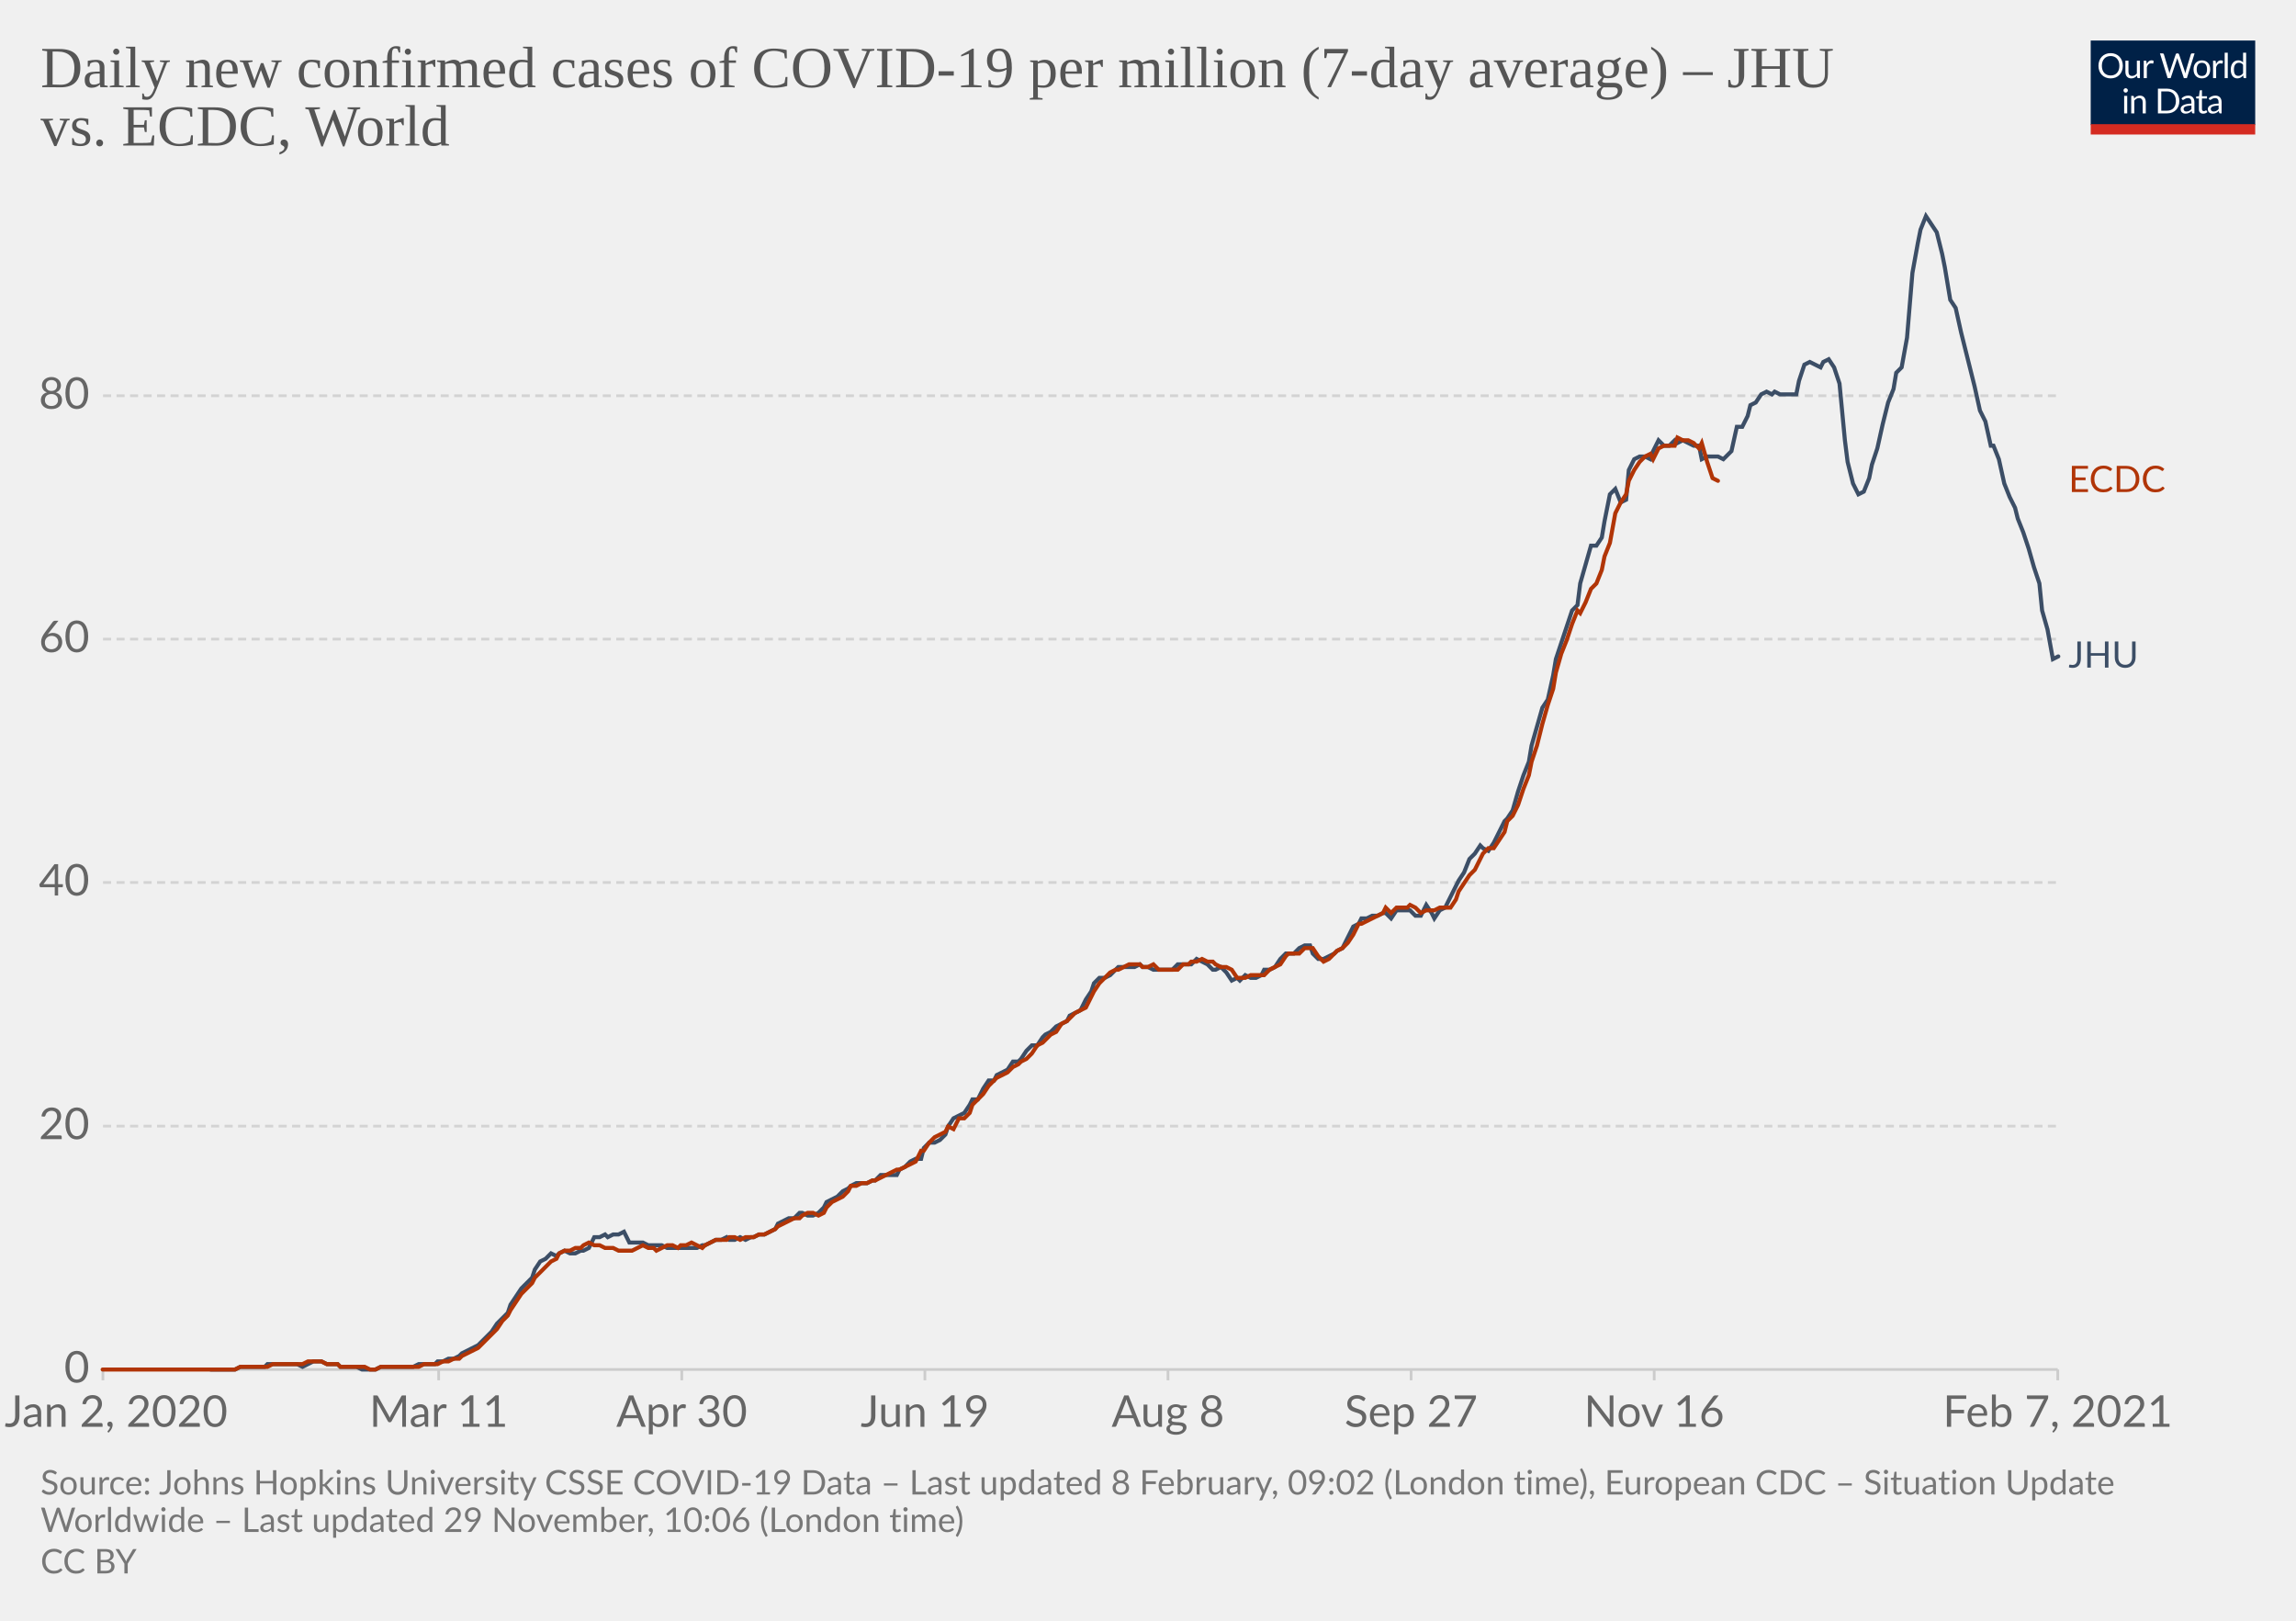
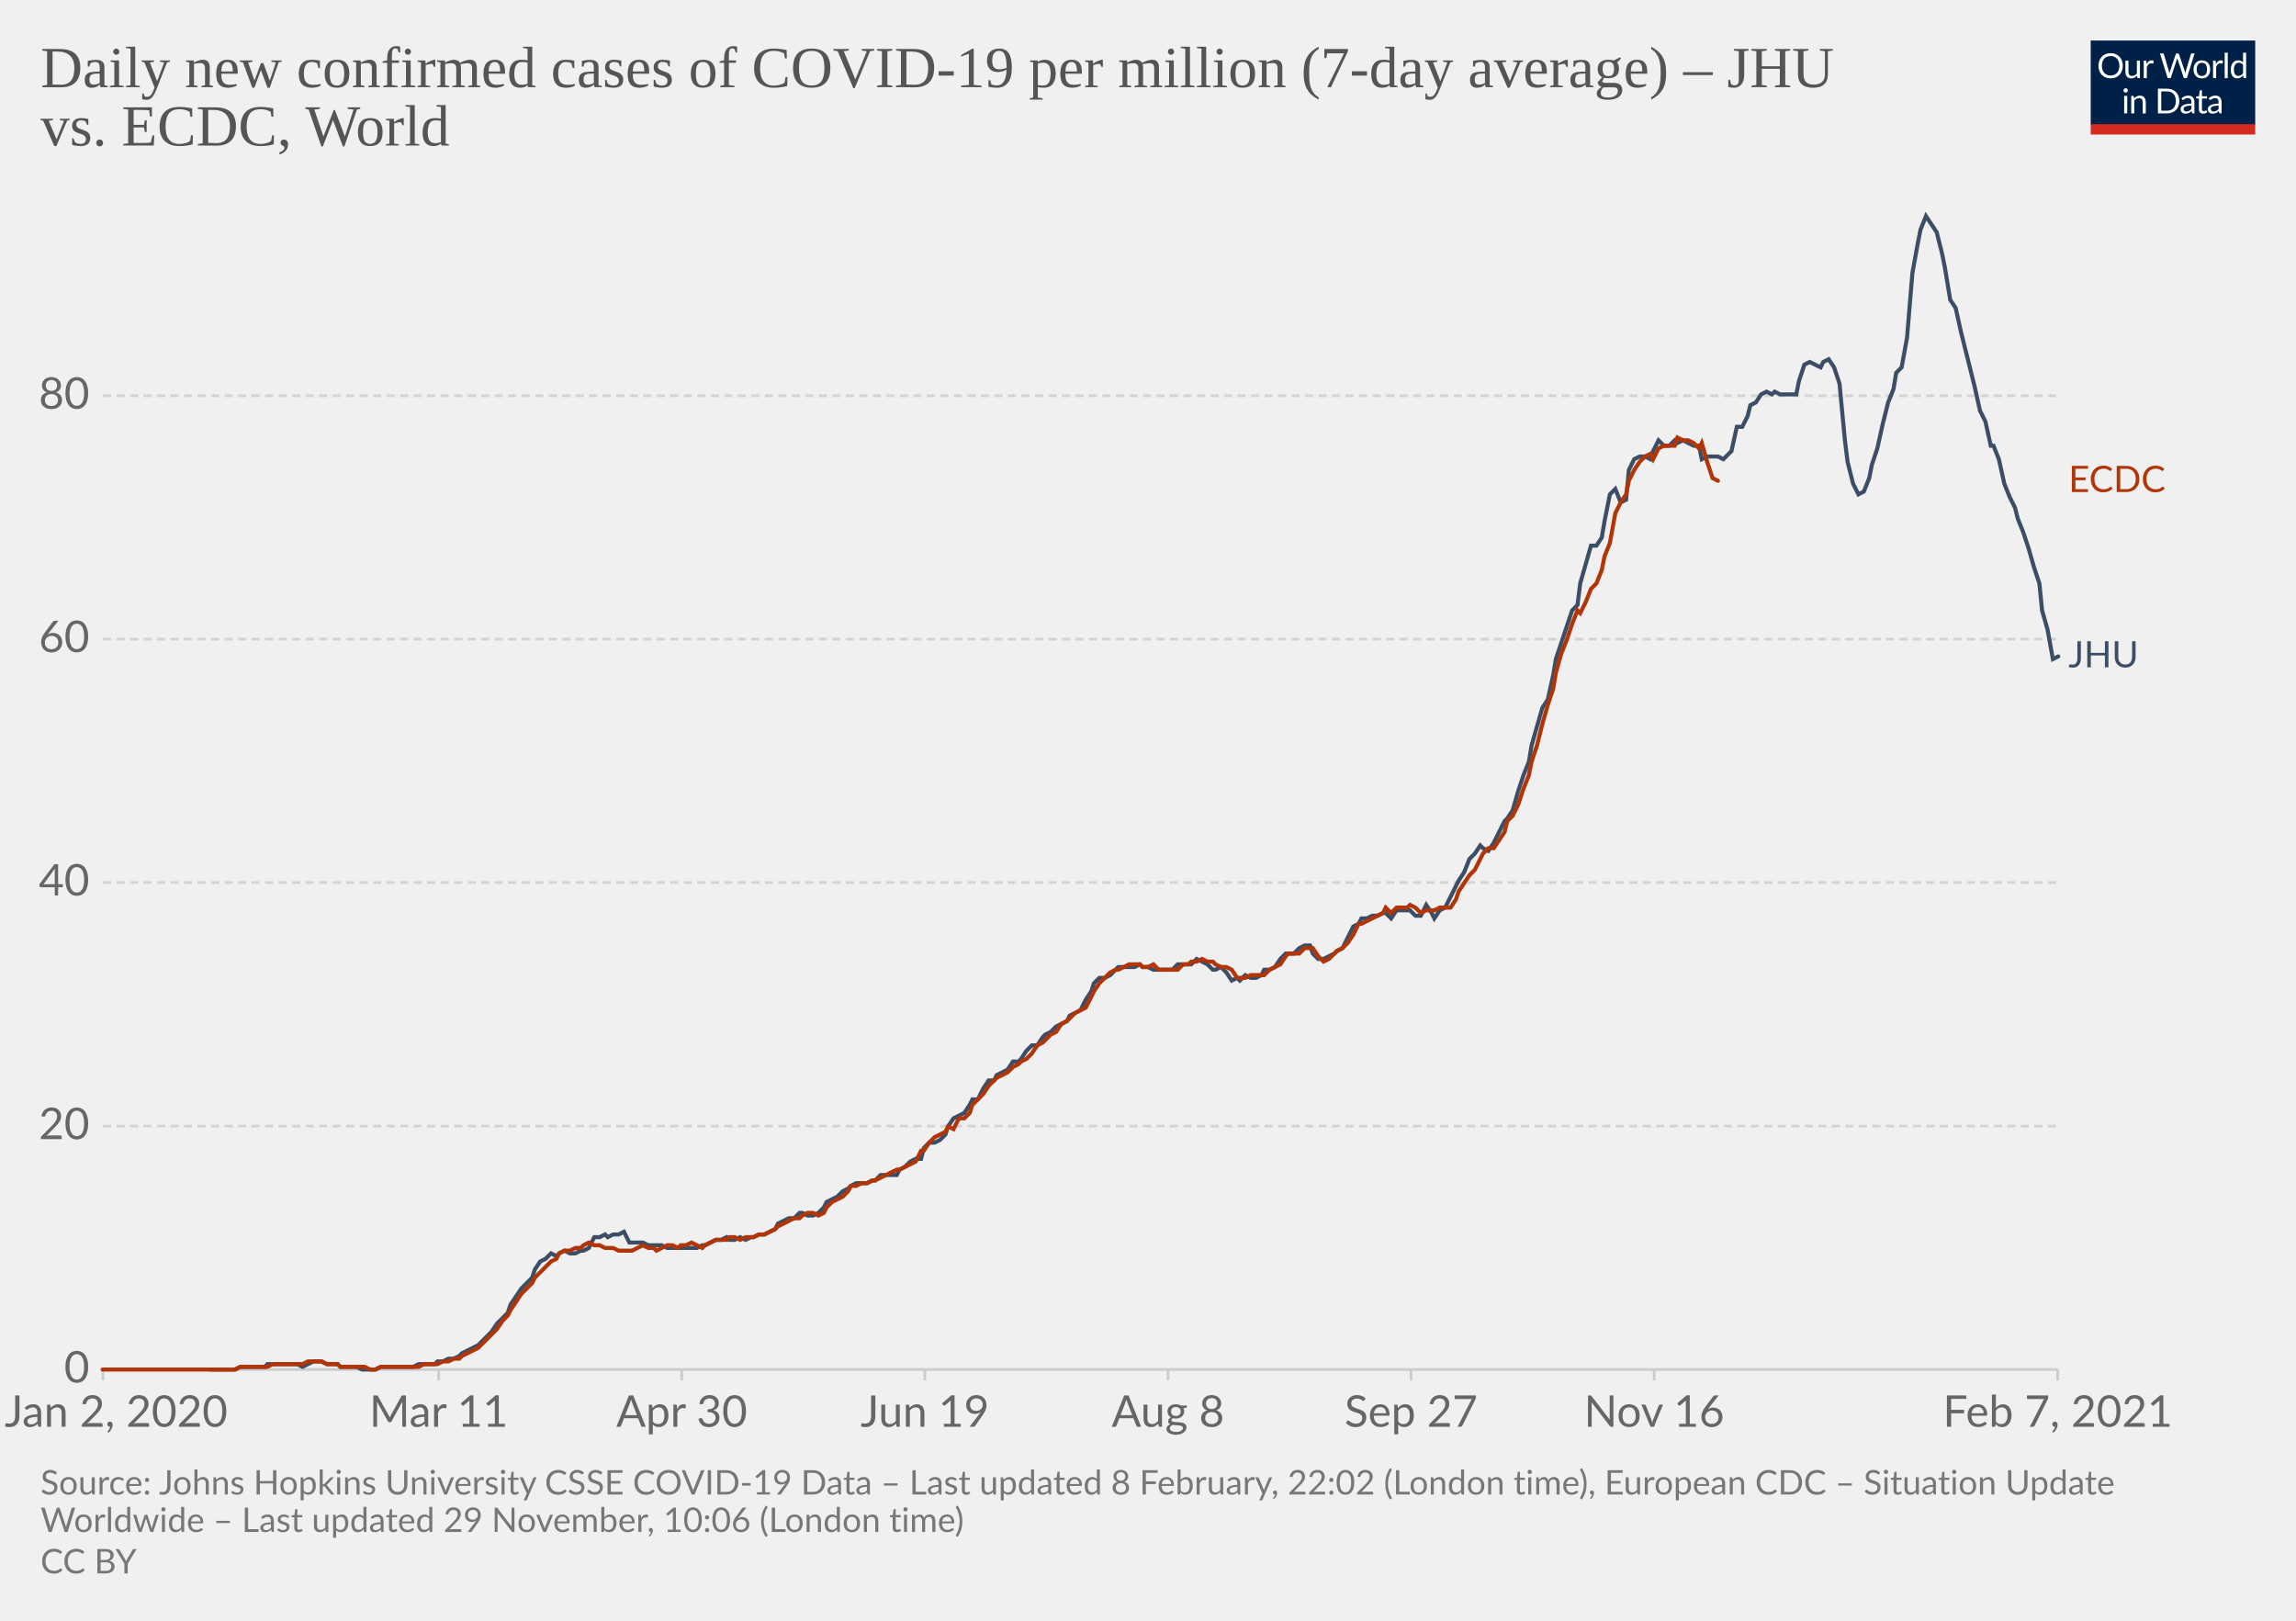
<svg xmlns="http://www.w3.org/2000/svg" version="1.1" style="background-color:#fff;-webkit-font-smoothing:antialiased" width="850" height="600" viewBox="0 0 850 600" font-family="Lato,'Helvetica Neue',Helvetica,Arial,sans-serif" font-size="18" text-rendering="optimizeLegibility">
  <g class="HeaderView">
    <g transform="matrix(.29 0 0 .29 774 15)">
      <svg width="210" height="120" viewBox="0 0 210 120" fill="none">
        <g clip-path="url(#clip0)">
          <path d="M0 0h210v107.89H0V0z" fill="#002147" />
          <path d="M40.98 32.25c0 2.36-.38 4.53-1.12 6.51a14.26 14.26 0 01-8.1 8.4c-1.9.78-4.02 1.17-6.34 1.17a16.6 16.6 0 01-6.33-1.17 14.31 14.31 0 01-8.08-8.4 18.29 18.29 0 01-1.12-6.51c0-2.36.38-4.53 1.12-6.5.75-1.97 1.8-3.67 3.17-5.1a14.32 14.32 0 014.9-3.34c1.92-.8 4.03-1.19 6.34-1.19 2.32 0 4.43.4 6.34 1.19 1.92.8 3.56 1.9 4.93 3.34a14.87 14.87 0 013.17 5.1 18.1 18.1 0 011.12 6.5zm-4.38 0c0-1.94-.26-3.68-.8-5.22a10.91 10.91 0 00-2.24-3.89 9.68 9.68 0 00-3.52-2.46 11.95 11.95 0 00-4.62-.86c-1.68 0-3.21.28-4.6.86a9.88 9.88 0 00-3.54 2.46 10.91 10.91 0 00-2.24 3.9c-.53 1.53-.8 3.27-.8 5.2 0 1.94.27 3.68.8 5.22a11.17 11.17 0 002.24 3.9 10.01 10.01 0 003.55 2.44c1.38.56 2.9.83 4.6.83s3.24-.27 4.61-.83a9.8 9.8 0 003.52-2.44 11.17 11.17 0 002.25-3.9c.53-1.54.8-3.28.8-5.21zm26.22-6.54V48H60.5c-.56 0-.9-.27-1.05-.81l-.31-2.4a12.45 12.45 0 01-3.26 2.6c-1.2.64-2.58.96-4.13.96-1.22 0-2.3-.2-3.24-.6a6.52 6.52 0 01-2.33-1.7 7.37 7.37 0 01-1.43-2.67c-.3-1.04-.46-2.2-.46-3.45V25.7h3.91v14.22c0 1.68.38 2.99 1.15 3.91.77.93 1.96 1.39 3.54 1.39 1.16 0 2.24-.27 3.23-.82a10.42 10.42 0 002.8-2.28V25.7h3.91zm8.61 4.47a9.94 9.94 0 012.6-3.56 5.64 5.64 0 013.76-1.3c.47 0 .92.05 1.34.15.44.1.83.27 1.17.49l-.3 2.92c-.09.37-.3.55-.66.55-.2 0-.5-.04-.9-.13a6.21 6.21 0 00-3.24.18 4.23 4.23 0 00-1.47.92c-.42.4-.81.9-1.17 1.5-.33.58-.64 1.26-.92 2.02V48H67.7V25.71h2.25c.42 0 .72.08.88.25.16.16.27.44.33.83l.26 3.39zm61.16-13.7L122.75 48h-3.82l-7.99-24.05a21.95 21.95 0 01-.42-1.58 38.36 38.36 0 01-.44 1.58L102.05 48h-3.83L88.4 16.47h3.54c.38 0 .7.1.95.29.26.2.43.43.5.73l6.52 21.9.28 1.28.29 1.46.3-1.46.38-1.27 7.41-21.91c.1-.25.26-.48.51-.69.27-.22.58-.33.95-.33h1.23c.38 0 .69.1.92.29a1.77 1.77 0 01.53.73l7.4 21.9a28.4 28.4 0 01.68 2.62 29.52 29.52 0 01.52-2.61l6.54-21.91a1.31 1.31 0 01.48-.7c.27-.21.58-.32.95-.32h3.32zm9.35 8.88c1.63 0 3.1.27 4.4.82a9.43 9.43 0 015.46 5.94c.5 1.4.74 2.98.74 4.73 0 1.76-.25 3.34-.74 4.75a9.43 9.43 0 01-5.46 5.92c-1.3.52-2.77.79-4.4.79-1.64 0-3.12-.27-4.44-.8a9.42 9.42 0 01-3.35-2.3c-.92-1-1.63-2.2-2.13-3.61-.49-1.41-.73-3-.73-4.75s.24-3.33.73-4.73c.5-1.43 1.2-2.64 2.13-3.63a9.4 9.4 0 013.35-2.31c1.32-.55 2.8-.82 4.44-.82zm0 19.89c2.2 0 3.84-.73 4.93-2.2 1.08-1.48 1.63-3.54 1.63-6.18 0-2.66-.55-4.72-1.63-6.2-1.09-1.49-2.73-2.23-4.93-2.23-1.12 0-2.09.2-2.93.57a5.71 5.71 0 00-2.06 1.65 7.5 7.5 0 00-1.24 2.67c-.26 1.04-.4 2.22-.4 3.54 0 2.64.55 4.7 1.64 6.18 1.1 1.47 2.76 2.2 4.99 2.2zm17.97-15.07a9.94 9.94 0 012.6-3.56 5.64 5.64 0 013.76-1.3c.47 0 .91.05 1.34.15.44.1.83.27 1.16.49l-.28 2.92c-.09.37-.31.55-.66.55-.2 0-.5-.04-.9-.13a6.2 6.2 0 00-3.24.18 4.23 4.23 0 00-1.47.92c-.43.4-.82.9-1.17 1.5a13.1 13.1 0 00-.92 2.02V48h-3.94V25.71h2.24c.43 0 .72.08.88.25.17.16.28.44.33.83l.27 3.39zm15.04-14.59V48h-3.92V15.6h3.92zm19.55 15.43a6.22 6.22 0 00-2.38-2.05 6.7 6.7 0 00-2.86-.6c-2.07 0-3.66.75-4.77 2.23-1.12 1.48-1.68 3.6-1.68 6.33 0 1.46.13 2.7.38 3.74a7.29 7.29 0 001.1 2.56 4.35 4.35 0 001.78 1.45c.7.3 1.5.46 2.4.46 1.29 0 2.41-.3 3.36-.88a9.6 9.6 0 002.67-2.49V31.02zm3.91-15.43V48h-2.33c-.56 0-.9-.27-1.06-.81l-.35-2.71a12.13 12.13 0 01-3.25 2.77 8.28 8.28 0 01-4.23 1.06 7.31 7.31 0 01-6.14-2.9c-.73-.96-1.3-2.15-1.69-3.57a18.35 18.35 0 01.07-9.48 11.29 11.29 0 011.89-3.7 8.7 8.7 0 017.06-3.34 7.96 7.96 0 016.12 2.62V15.59h3.91zM46.61 70.71V93H42.7V70.71h3.91zm.84-7c0 .39-.08.75-.24 1.09a2.81 2.81 0 01-1.52 1.47 2.67 2.67 0 01-2.16 0 2.9 2.9 0 01-1.45-1.47 2.67 2.67 0 010-2.16c.15-.35.35-.65.6-.9.25-.27.53-.47.85-.62a2.67 2.67 0 012.16 0c.35.15.65.35.9.62.27.25.47.55.62.9.16.34.24.7.24 1.08zm7.97 10.24c.49-.54 1-1.04 1.54-1.48a9.85 9.85 0 013.66-1.84 8.96 8.96 0 015.43.35c.94.4 1.72.97 2.33 1.71a7.36 7.36 0 011.43 2.67c.32 1.04.49 2.19.49 3.45V93h-3.94V78.81c0-1.69-.4-3-1.17-3.92-.76-.93-1.93-1.4-3.5-1.4a6.6 6.6 0 00-3.25.83c-1 .56-1.92 1.31-2.77 2.27V93h-3.94V70.71h2.35c.56 0 .9.28 1.04.82l.3 2.42zm57.7 3.3c0 2.36-.37 4.5-1.11 6.44a14.3 14.3 0 01-3.17 4.98 14.1 14.1 0 01-4.93 3.2c-1.9.76-4.02 1.13-6.33 1.13H85.8V61.47h11.77c2.31 0 4.42.39 6.33 1.15a13.8 13.8 0 018.1 8.18 17.75 17.75 0 011.12 6.45zm-4.37 0c0-1.94-.26-3.67-.8-5.2a10.94 10.94 0 00-2.23-3.87 9.57 9.57 0 00-3.53-2.42 12.23 12.23 0 00-4.61-.83h-7.5v24.62h7.5c1.7 0 3.24-.28 4.61-.84a9.7 9.7 0 003.53-2.4 10.94 10.94 0 002.24-3.87c.53-1.53.8-3.26.8-5.2zm19.8 5.72c-1.8.06-3.34.2-4.62.44-1.26.22-2.3.51-3.1.88-.8.36-1.37.8-1.74 1.3-.35.5-.53 1.05-.53 1.67 0 .58.1 1.1.3 1.52a3 3 0 00.76 1.05c.34.27.73.46 1.17.6a6.13 6.13 0 001.45.17 7.28 7.28 0 003.5-.81 11.95 11.95 0 002.82-2.2v-4.62zm-12.65-9.11a12.73 12.73 0 013.98-2.66c1.43-.59 3-.88 4.73-.88 1.25 0 2.36.2 3.33.61a6.81 6.81 0 013.94 4.38c.33 1.04.5 2.19.5 3.43V93h-1.74a1.8 1.8 0 01-.88-.18c-.2-.13-.36-.38-.48-.74l-.44-2.12-1.72 1.46a9.48 9.48 0 01-3.74 1.7c-.69.15-1.46.23-2.3.23-.87 0-1.69-.12-2.45-.35a5.34 5.34 0 01-3.34-2.93 6.64 6.64 0 01-.49-2.64c0-.88.25-1.72.73-2.53a6.33 6.33 0 012.35-2.17c1.09-.63 2.5-1.15 4.25-1.54 1.75-.41 3.89-.65 6.42-.7v-1.75c0-1.73-.37-3.03-1.12-3.91-.75-.9-1.84-1.34-3.28-1.34-.97 0-1.78.12-2.44.37-.64.23-1.2.5-1.7.81l-1.23.82c-.33.23-.67.35-1 .35-.27 0-.5-.07-.69-.2a2.1 2.1 0 01-.48-.53l-.7-1.25zm27.67 19.5c-1.76 0-3.12-.5-4.07-1.48-.94-.98-1.41-2.4-1.41-4.25V74h-2.68a.9.9 0 01-.6-.2c-.16-.14-.24-.36-.24-.66v-1.56l3.65-.46.9-6.89a.9.9 0 01.29-.52.88.88 0 01.62-.22H142v7.67h6.44V74H142v13.38c0 .94.22 1.63.68 2.09.45.45 1.04.68 1.76.68a3.21 3.21 0 001.85-.53l.55-.35c.16-.12.3-.18.41-.18.2 0 .4.13.55.38l1.15 1.87a7.45 7.45 0 01-2.44 1.5 8.53 8.53 0 01-2.95.52zm19.68-10.4c-1.8.07-3.34.21-4.62.45-1.26.22-2.3.51-3.1.88-.8.36-1.37.8-1.74 1.3-.35.5-.53 1.05-.53 1.67 0 .58.1 1.1.3 1.52a2.9 2.9 0 00.76 1.05c.34.27.73.46 1.17.6a6.13 6.13 0 001.45.17 7.3 7.3 0 003.5-.81 12.04 12.04 0 002.82-2.2v-4.62zm-12.65-9.1a12.72 12.72 0 013.99-2.66c1.42-.59 3-.88 4.72-.88 1.25 0 2.36.2 3.33.61a6.81 6.81 0 013.94 4.38c.33 1.04.5 2.19.5 3.43V93h-1.74a1.8 1.8 0 01-.88-.18c-.2-.13-.36-.38-.48-.74l-.44-2.12-1.72 1.46a9.48 9.48 0 01-3.74 1.7c-.69.15-1.46.23-2.3.23-.87 0-1.69-.12-2.45-.35a5.33 5.33 0 01-3.34-2.93 6.62 6.62 0 01-.49-2.64c0-.88.25-1.72.73-2.53a6.33 6.33 0 012.35-2.17c1.09-.63 2.5-1.15 4.25-1.54a31.2 31.2 0 016.42-.7v-1.75c0-1.73-.37-3.03-1.12-3.91-.75-.9-1.84-1.34-3.28-1.34-.97 0-1.78.12-2.44.37-.64.23-1.2.5-1.7.81l-1.22.82c-.34.23-.68.35-1.02.35-.26 0-.49-.07-.68-.2a1.88 1.88 0 01-.48-.53l-.7-1.25zM40.98 32.25c0 2.36-.38 4.53-1.12 6.51a14.26 14.26 0 01-8.1 8.4c-1.9.78-4.02 1.17-6.34 1.17a16.6 16.6 0 01-6.33-1.17 14.31 14.31 0 01-8.08-8.4 18.29 18.29 0 01-1.12-6.51c0-2.36.38-4.53 1.12-6.5.75-1.97 1.8-3.67 3.17-5.1a14.32 14.32 0 014.9-3.34c1.92-.8 4.03-1.19 6.34-1.19 2.32 0 4.43.4 6.34 1.19 1.92.8 3.56 1.9 4.93 3.34a14.87 14.87 0 013.17 5.1 18.1 18.1 0 011.12 6.5zm-4.38 0c0-1.94-.26-3.68-.8-5.22a10.91 10.91 0 00-2.24-3.89 9.68 9.68 0 00-3.52-2.46 11.95 11.95 0 00-4.62-.86c-1.68 0-3.21.28-4.6.86a9.88 9.88 0 00-3.54 2.46 10.91 10.91 0 00-2.24 3.9c-.53 1.53-.8 3.27-.8 5.2 0 1.94.27 3.68.8 5.22a11.17 11.17 0 002.24 3.9 10.01 10.01 0 003.55 2.44c1.38.56 2.9.83 4.6.83s3.24-.27 4.61-.83a9.8 9.8 0 003.52-2.44 11.17 11.17 0 002.25-3.9c.53-1.54.8-3.28.8-5.21zm26.22-6.54V48H60.5c-.56 0-.9-.27-1.05-.81l-.31-2.4a12.45 12.45 0 01-3.26 2.6c-1.2.64-2.58.96-4.13.96-1.22 0-2.3-.2-3.24-.6a6.52 6.52 0 01-2.33-1.7 7.37 7.37 0 01-1.43-2.67c-.3-1.04-.46-2.2-.46-3.45V25.7h3.91v14.22c0 1.68.38 2.99 1.15 3.91.77.93 1.96 1.39 3.54 1.39 1.16 0 2.24-.27 3.23-.82a10.42 10.42 0 002.8-2.28V25.7h3.91zm8.61 4.47a9.94 9.94 0 012.6-3.56 5.64 5.64 0 013.76-1.3c.47 0 .92.05 1.34.15.44.1.83.27 1.17.49l-.3 2.92c-.09.37-.3.55-.66.55-.2 0-.5-.04-.9-.13a6.21 6.21 0 00-3.24.18 4.23 4.23 0 00-1.47.92c-.42.4-.81.9-1.17 1.5-.33.58-.64 1.26-.92 2.02V48H67.7V25.71h2.25c.42 0 .72.08.88.25.16.16.27.44.33.83l.26 3.39zm61.16-13.7L122.75 48h-3.82l-7.99-24.05a21.95 21.95 0 01-.42-1.58 38.36 38.36 0 01-.44 1.58L102.05 48h-3.83L88.4 16.47h3.54c.38 0 .7.1.95.29.26.2.43.43.5.73l6.52 21.9.28 1.28.29 1.46.3-1.46.38-1.27 7.41-21.91c.1-.25.26-.48.51-.69.27-.22.58-.33.95-.33h1.23c.38 0 .69.1.92.29a1.77 1.77 0 01.53.73l7.4 21.9a28.4 28.4 0 01.68 2.62 29.52 29.52 0 01.52-2.61l6.54-21.91a1.31 1.31 0 01.48-.7c.27-.21.58-.32.95-.32h3.32zm9.35 8.88c1.63 0 3.1.27 4.4.82a9.43 9.43 0 015.46 5.94c.5 1.4.74 2.98.74 4.73 0 1.76-.25 3.34-.74 4.75a9.43 9.43 0 01-5.46 5.92c-1.3.52-2.77.79-4.4.79-1.64 0-3.12-.27-4.44-.8a9.42 9.42 0 01-3.35-2.3c-.92-1-1.63-2.2-2.13-3.61-.49-1.41-.73-3-.73-4.75s.24-3.33.73-4.73c.5-1.43 1.2-2.64 2.13-3.63a9.4 9.4 0 013.35-2.31c1.32-.55 2.8-.82 4.44-.82zm0 19.89c2.2 0 3.84-.73 4.93-2.2 1.08-1.48 1.63-3.54 1.63-6.18 0-2.66-.55-4.72-1.63-6.2-1.09-1.49-2.73-2.23-4.93-2.23-1.12 0-2.09.2-2.93.57a5.71 5.71 0 00-2.06 1.65 7.5 7.5 0 00-1.24 2.67c-.26 1.04-.4 2.22-.4 3.54 0 2.64.55 4.7 1.64 6.18 1.1 1.47 2.76 2.2 4.99 2.2zm17.97-15.07a9.94 9.94 0 012.6-3.56 5.64 5.64 0 013.76-1.3c.47 0 .91.05 1.34.15.44.1.83.27 1.16.49l-.28 2.92c-.09.37-.31.55-.66.55-.2 0-.5-.04-.9-.13a6.2 6.2 0 00-3.24.18 4.23 4.23 0 00-1.47.92c-.43.4-.82.9-1.17 1.5a13.1 13.1 0 00-.92 2.02V48h-3.94V25.71h2.24c.43 0 .72.08.88.25.17.16.28.44.33.83l.27 3.39zm15.04-14.59V48h-3.92V15.6h3.92zm19.55 15.43a6.22 6.22 0 00-2.38-2.05 6.7 6.7 0 00-2.86-.6c-2.07 0-3.66.75-4.77 2.23-1.12 1.48-1.68 3.6-1.68 6.33 0 1.46.13 2.7.38 3.74a7.29 7.29 0 001.1 2.56 4.35 4.35 0 001.78 1.45c.7.3 1.5.46 2.4.46 1.29 0 2.41-.3 3.36-.88a9.6 9.6 0 002.67-2.49V31.02zm3.91-15.43V48h-2.33c-.56 0-.9-.27-1.06-.81l-.35-2.71a12.13 12.13 0 01-3.25 2.77 8.28 8.28 0 01-4.23 1.06 7.31 7.31 0 01-6.14-2.9c-.73-.96-1.3-2.15-1.69-3.57a18.35 18.35 0 01.07-9.48 11.29 11.29 0 011.89-3.7 8.7 8.7 0 017.06-3.34 7.96 7.96 0 016.12 2.62V15.59h3.91zM46.61 70.71V93H42.7V70.71h3.91zm.84-7c0 .39-.08.75-.24 1.09a2.81 2.81 0 01-1.52 1.47 2.67 2.67 0 01-2.16 0 2.9 2.9 0 01-1.45-1.47 2.67 2.67 0 010-2.16c.15-.35.35-.65.6-.9.25-.27.53-.47.85-.62a2.67 2.67 0 012.16 0c.35.15.65.35.9.62.27.25.47.55.62.9.16.34.24.7.24 1.08zm7.97 10.24c.49-.54 1-1.04 1.54-1.48a9.85 9.85 0 013.66-1.84 8.96 8.96 0 015.43.35c.94.4 1.72.97 2.33 1.71a7.36 7.36 0 011.43 2.67c.32 1.04.49 2.19.49 3.45V93h-3.94V78.81c0-1.69-.4-3-1.17-3.92-.76-.93-1.93-1.4-3.5-1.4a6.6 6.6 0 00-3.25.83c-1 .56-1.92 1.31-2.77 2.27V93h-3.94V70.71h2.35c.56 0 .9.28 1.04.82l.3 2.42zm57.7 3.3c0 2.36-.37 4.5-1.11 6.44a14.3 14.3 0 01-3.17 4.98 14.1 14.1 0 01-4.93 3.2c-1.9.76-4.02 1.13-6.33 1.13H85.8V61.47h11.77c2.31 0 4.42.39 6.33 1.15a13.8 13.8 0 018.1 8.18 17.75 17.75 0 011.12 6.45zm-4.37 0c0-1.94-.26-3.67-.8-5.2a10.94 10.94 0 00-2.23-3.87 9.57 9.57 0 00-3.53-2.42 12.23 12.23 0 00-4.61-.83h-7.5v24.62h7.5c1.7 0 3.24-.28 4.61-.84a9.7 9.7 0 003.53-2.4 10.94 10.94 0 002.24-3.87c.53-1.53.8-3.26.8-5.2zm19.8 5.72c-1.8.06-3.34.2-4.62.44-1.26.22-2.3.51-3.1.88-.8.36-1.37.8-1.74 1.3-.35.5-.53 1.05-.53 1.67 0 .58.1 1.1.3 1.52a3 3 0 00.76 1.05c.34.27.73.46 1.17.6a6.13 6.13 0 001.45.17 7.28 7.28 0 003.5-.81 11.95 11.95 0 002.82-2.2v-4.62zm-12.65-9.11a12.73 12.73 0 013.98-2.66c1.43-.59 3-.88 4.73-.88 1.25 0 2.36.2 3.33.61a6.81 6.81 0 013.94 4.38c.33 1.04.5 2.19.5 3.43V93h-1.74a1.8 1.8 0 01-.88-.18c-.2-.13-.36-.38-.48-.74l-.44-2.12-1.72 1.46a9.48 9.48 0 01-3.74 1.7c-.69.15-1.46.23-2.3.23-.87 0-1.69-.12-2.45-.35a5.34 5.34 0 01-3.34-2.93 6.64 6.64 0 01-.49-2.64c0-.88.25-1.72.73-2.53a6.33 6.33 0 012.35-2.17c1.09-.63 2.5-1.15 4.25-1.54 1.75-.41 3.89-.65 6.42-.7v-1.75c0-1.73-.37-3.03-1.12-3.91-.75-.9-1.84-1.34-3.28-1.34-.97 0-1.78.12-2.44.37-.64.23-1.2.5-1.7.81l-1.23.82c-.33.23-.67.35-1 .35-.27 0-.5-.07-.69-.2a2.1 2.1 0 01-.48-.53l-.7-1.25zm27.67 19.5c-1.76 0-3.12-.5-4.07-1.48-.94-.98-1.41-2.4-1.41-4.25V74h-2.68a.9.9 0 01-.6-.2c-.16-.14-.24-.36-.24-.66v-1.56l3.65-.46.9-6.89a.9.9 0 01.29-.52.88.88 0 01.62-.22H142v7.67h6.44V74H142v13.38c0 .94.22 1.63.68 2.09.45.45 1.04.68 1.76.68a3.21 3.21 0 001.85-.53l.55-.35c.16-.12.3-.18.41-.18.2 0 .4.13.55.38l1.15 1.87a7.45 7.45 0 01-2.44 1.5 8.53 8.53 0 01-2.95.52zm19.68-10.4c-1.8.07-3.34.21-4.62.45-1.26.22-2.3.51-3.1.88-.8.36-1.37.8-1.74 1.3-.35.5-.53 1.05-.53 1.67 0 .58.1 1.1.3 1.52a2.9 2.9 0 00.76 1.05c.34.27.73.46 1.17.6a6.13 6.13 0 001.45.17 7.3 7.3 0 003.5-.81 12.04 12.04 0 002.82-2.2v-4.62zm-12.65-9.1a12.72 12.72 0 013.99-2.66c1.42-.59 3-.88 4.72-.88 1.25 0 2.36.2 3.33.61a6.81 6.81 0 013.94 4.38c.33 1.04.5 2.19.5 3.43V93h-1.74a1.8 1.8 0 01-.88-.18c-.2-.13-.36-.38-.48-.74l-.44-2.12-1.72 1.46a9.48 9.48 0 01-3.74 1.7c-.69.15-1.46.23-2.3.23-.87 0-1.69-.12-2.45-.35a5.33 5.33 0 01-3.34-2.93 6.62 6.62 0 01-.49-2.64c0-.88.25-1.72.73-2.53a6.33 6.33 0 012.35-2.17c1.09-.63 2.5-1.15 4.25-1.54a31.2 31.2 0 016.42-.7v-1.75c0-1.73-.37-3.03-1.12-3.91-.75-.9-1.84-1.34-3.28-1.34-.97 0-1.78.12-2.44.37-.64.23-1.2.5-1.7.81l-1.22.82c-.34.23-.68.35-1.02.35-.26 0-.49-.07-.68-.2a1.88 1.88 0 01-.48-.53l-.7-1.25zM40.98 32.25c0 2.36-.38 4.53-1.12 6.51a14.26 14.26 0 01-8.1 8.4c-1.9.78-4.02 1.17-6.34 1.17a16.6 16.6 0 01-6.33-1.17 14.31 14.31 0 01-8.08-8.4 18.29 18.29 0 01-1.12-6.51c0-2.36.38-4.53 1.12-6.5.75-1.97 1.8-3.67 3.17-5.1a14.32 14.32 0 014.9-3.34c1.92-.8 4.03-1.19 6.34-1.19 2.32 0 4.43.4 6.34 1.19 1.92.8 3.56 1.9 4.93 3.34a14.87 14.87 0 013.17 5.1 18.1 18.1 0 011.12 6.5zm-4.38 0c0-1.94-.26-3.68-.8-5.22a10.91 10.91 0 00-2.24-3.89 9.68 9.68 0 00-3.52-2.46 11.95 11.95 0 00-4.62-.86c-1.68 0-3.21.28-4.6.86a9.88 9.88 0 00-3.54 2.46 10.91 10.91 0 00-2.24 3.9c-.53 1.53-.8 3.27-.8 5.2 0 1.94.27 3.68.8 5.22a11.17 11.17 0 002.24 3.9 10.01 10.01 0 003.55 2.44c1.38.56 2.9.83 4.6.83s3.24-.27 4.61-.83a9.8 9.8 0 003.52-2.44 11.17 11.17 0 002.25-3.9c.53-1.54.8-3.28.8-5.21zm26.22-6.54V48H60.5c-.56 0-.9-.27-1.05-.81l-.31-2.4a12.45 12.45 0 01-3.26 2.6c-1.2.64-2.58.96-4.13.96-1.22 0-2.3-.2-3.24-.6a6.52 6.52 0 01-2.33-1.7 7.37 7.37 0 01-1.43-2.67c-.3-1.04-.46-2.2-.46-3.45V25.7h3.91v14.22c0 1.68.38 2.99 1.15 3.91.77.93 1.96 1.39 3.54 1.39 1.16 0 2.24-.27 3.23-.82a10.42 10.42 0 002.8-2.28V25.7h3.91zm8.61 4.47a9.94 9.94 0 012.6-3.56 5.64 5.64 0 013.76-1.3c.47 0 .92.05 1.34.15.44.1.83.27 1.17.49l-.3 2.92c-.09.37-.3.55-.66.55-.2 0-.5-.04-.9-.13a6.21 6.21 0 00-3.24.18 4.23 4.23 0 00-1.47.92c-.42.4-.81.9-1.17 1.5-.33.58-.64 1.26-.92 2.02V48H67.7V25.71h2.25c.42 0 .72.08.88.25.16.16.27.44.33.83l.26 3.39zm61.16-13.7L122.75 48h-3.82l-7.99-24.05a21.95 21.95 0 01-.42-1.58 38.36 38.36 0 01-.44 1.58L102.05 48h-3.83L88.4 16.47h3.54c.38 0 .7.1.95.29.26.2.43.43.5.73l6.52 21.9.28 1.28.29 1.46.3-1.46.38-1.27 7.41-21.91c.1-.25.26-.48.51-.69.27-.22.58-.33.95-.33h1.23c.38 0 .69.1.92.29a1.77 1.77 0 01.53.73l7.4 21.9a28.4 28.4 0 01.68 2.62 29.52 29.52 0 01.52-2.61l6.54-21.91a1.31 1.31 0 01.48-.7c.27-.21.58-.32.95-.32h3.32zm9.35 8.88c1.63 0 3.1.27 4.4.82a9.43 9.43 0 015.46 5.94c.5 1.4.74 2.98.74 4.73 0 1.76-.25 3.34-.74 4.75a9.43 9.43 0 01-5.46 5.92c-1.3.52-2.77.79-4.4.79-1.64 0-3.12-.27-4.44-.8a9.42 9.42 0 01-3.35-2.3c-.92-1-1.63-2.2-2.13-3.61-.49-1.41-.73-3-.73-4.75s.24-3.33.73-4.73c.5-1.43 1.2-2.64 2.13-3.63a9.4 9.4 0 013.35-2.31c1.32-.55 2.8-.82 4.44-.82zm0 19.89c2.2 0 3.84-.73 4.93-2.2 1.08-1.48 1.63-3.54 1.63-6.18 0-2.66-.55-4.72-1.63-6.2-1.09-1.49-2.73-2.23-4.93-2.23-1.12 0-2.09.2-2.93.57a5.71 5.71 0 00-2.06 1.65 7.5 7.5 0 00-1.24 2.67c-.26 1.04-.4 2.22-.4 3.54 0 2.64.55 4.7 1.64 6.18 1.1 1.47 2.76 2.2 4.99 2.2zm17.97-15.07a9.94 9.94 0 012.6-3.56 5.64 5.64 0 013.76-1.3c.47 0 .91.05 1.34.15.44.1.83.27 1.16.49l-.28 2.92c-.09.37-.31.55-.66.55-.2 0-.5-.04-.9-.13a6.2 6.2 0 00-3.24.18 4.23 4.23 0 00-1.47.92c-.43.4-.82.9-1.17 1.5a13.1 13.1 0 00-.92 2.02V48h-3.94V25.71h2.24c.43 0 .72.08.88.25.17.16.28.44.33.83l.27 3.39zm15.04-14.59V48h-3.92V15.6h3.92zm19.55 15.43a6.22 6.22 0 00-2.38-2.05 6.7 6.7 0 00-2.86-.6c-2.07 0-3.66.75-4.77 2.23-1.12 1.48-1.68 3.6-1.68 6.33 0 1.46.13 2.7.38 3.74a7.29 7.29 0 001.1 2.56 4.35 4.35 0 001.78 1.45c.7.3 1.5.46 2.4.46 1.29 0 2.41-.3 3.36-.88a9.6 9.6 0 002.67-2.49V31.02zm3.91-15.43V48h-2.33c-.56 0-.9-.27-1.06-.81l-.35-2.71a12.13 12.13 0 01-3.25 2.77 8.28 8.28 0 01-4.23 1.06 7.31 7.31 0 01-6.14-2.9c-.73-.96-1.3-2.15-1.69-3.57a18.35 18.35 0 01.07-9.48 11.29 11.29 0 011.89-3.7 8.7 8.7 0 017.06-3.34 7.96 7.96 0 016.12 2.62V15.59h3.91zM46.61 70.71V93H42.7V70.71h3.91zm.84-7c0 .39-.08.75-.24 1.09a2.81 2.81 0 01-1.52 1.47 2.67 2.67 0 01-2.16 0 2.9 2.9 0 01-1.45-1.47 2.67 2.67 0 010-2.16c.15-.35.35-.65.6-.9.25-.27.53-.47.85-.62a2.67 2.67 0 012.16 0c.35.15.65.35.9.62.27.25.47.55.62.9.16.34.24.7.24 1.08zm7.97 10.24c.49-.54 1-1.04 1.54-1.48a9.85 9.85 0 013.66-1.84 8.96 8.96 0 015.43.35c.94.4 1.72.97 2.33 1.71a7.36 7.36 0 011.43 2.67c.32 1.04.49 2.19.49 3.45V93h-3.94V78.81c0-1.69-.4-3-1.17-3.92-.76-.93-1.93-1.4-3.5-1.4a6.6 6.6 0 00-3.25.83c-1 .56-1.92 1.31-2.77 2.27V93h-3.94V70.71h2.35c.56 0 .9.28 1.04.82l.3 2.42zm57.7 3.3c0 2.36-.37 4.5-1.11 6.44a14.3 14.3 0 01-3.17 4.98 14.1 14.1 0 01-4.93 3.2c-1.9.76-4.02 1.13-6.33 1.13H85.8V61.47h11.77c2.31 0 4.42.39 6.33 1.15a13.8 13.8 0 018.1 8.18 17.75 17.75 0 011.12 6.45zm-4.37 0c0-1.94-.26-3.67-.8-5.2a10.94 10.94 0 00-2.23-3.87 9.57 9.57 0 00-3.53-2.42 12.23 12.23 0 00-4.61-.83h-7.5v24.62h7.5c1.7 0 3.24-.28 4.61-.84a9.7 9.7 0 003.53-2.4 10.94 10.94 0 002.24-3.87c.53-1.53.8-3.26.8-5.2zm19.8 5.72c-1.8.06-3.34.2-4.62.44-1.26.22-2.3.51-3.1.88-.8.36-1.37.8-1.74 1.3-.35.5-.53 1.05-.53 1.67 0 .58.1 1.1.3 1.52a3 3 0 00.76 1.05c.34.27.73.46 1.17.6a6.13 6.13 0 001.45.17 7.28 7.28 0 003.5-.81 11.95 11.95 0 002.82-2.2v-4.62zm-12.65-9.11a12.73 12.73 0 013.98-2.66c1.43-.59 3-.88 4.73-.88 1.25 0 2.36.2 3.33.61a6.81 6.81 0 013.94 4.38c.33 1.04.5 2.19.5 3.43V93h-1.74a1.8 1.8 0 01-.88-.18c-.2-.13-.36-.38-.48-.74l-.44-2.12-1.72 1.46a9.48 9.48 0 01-3.74 1.7c-.69.15-1.46.23-2.3.23-.87 0-1.69-.12-2.45-.35a5.34 5.34 0 01-3.34-2.93 6.64 6.64 0 01-.49-2.64c0-.88.25-1.72.73-2.53a6.33 6.33 0 012.35-2.17c1.09-.63 2.5-1.15 4.25-1.54 1.75-.41 3.89-.65 6.42-.7v-1.75c0-1.73-.37-3.03-1.12-3.91-.75-.9-1.84-1.34-3.28-1.34-.97 0-1.78.12-2.44.37-.64.23-1.2.5-1.7.81l-1.23.82c-.33.23-.67.35-1 .35-.27 0-.5-.07-.69-.2a2.1 2.1 0 01-.48-.53l-.7-1.25zm27.67 19.5c-1.76 0-3.12-.5-4.07-1.48-.94-.98-1.41-2.4-1.41-4.25V74h-2.68a.9.9 0 01-.6-.2c-.16-.14-.24-.36-.24-.66v-1.56l3.65-.46.9-6.89a.9.9 0 01.29-.52.88.88 0 01.62-.22H142v7.67h6.44V74H142v13.38c0 .94.22 1.63.68 2.09.45.45 1.04.68 1.76.68a3.21 3.21 0 001.85-.53l.55-.35c.16-.12.3-.18.41-.18.2 0 .4.13.55.38l1.15 1.87a7.45 7.45 0 01-2.44 1.5 8.53 8.53 0 01-2.95.52zm19.68-10.4c-1.8.07-3.34.21-4.62.45-1.26.22-2.3.51-3.1.88-.8.36-1.37.8-1.74 1.3-.35.5-.53 1.05-.53 1.67 0 .58.1 1.1.3 1.52a2.9 2.9 0 00.76 1.05c.34.27.73.46 1.17.6a6.13 6.13 0 001.45.17 7.3 7.3 0 003.5-.81 12.04 12.04 0 002.82-2.2v-4.62zm-12.65-9.1a12.72 12.72 0 013.99-2.66c1.42-.59 3-.88 4.72-.88 1.25 0 2.36.2 3.33.61a6.81 6.81 0 013.94 4.38c.33 1.04.5 2.19.5 3.43V93h-1.74a1.8 1.8 0 01-.88-.18c-.2-.13-.36-.38-.48-.74l-.44-2.12-1.72 1.46a9.48 9.48 0 01-3.74 1.7c-.69.15-1.46.23-2.3.23-.87 0-1.69-.12-2.45-.35a5.33 5.33 0 01-3.34-2.93 6.62 6.62 0 01-.49-2.64c0-.88.25-1.72.73-2.53a6.33 6.33 0 012.35-2.17c1.09-.63 2.5-1.15 4.25-1.54a31.2 31.2 0 016.42-.7v-1.75c0-1.73-.37-3.03-1.12-3.91-.75-.9-1.84-1.34-3.28-1.34-.97 0-1.78.12-2.44.37-.64.23-1.2.5-1.7.81l-1.22.82c-.34.23-.68.35-1.02.35-.26 0-.49-.07-.68-.2a1.88 1.88 0 01-.48-.53l-.7-1.25z" fill="#fff" />
          <path fill="#D42B21" d="M0 106.79h210V120H0z" />
        </g>
        <defs>
          <clipPath id="clip0">
            <path fill="#fff" d="M0 0h210v120H0z" />
          </clipPath>
        </defs>
      </svg>
    </g>
    <a href="https://ourworldindata.org/grapher/daily-covid-cases-per-million-jhu-vs-ecdc?tab=chart&amp;stackMode=absolute&amp;region=World" target="_blank" rel="noopener" font-family="&quot;Playfair Display&quot;,Georgia,&quot;Times New Roman&quot;,serif">
      <text font-size="21.6" x="15" y="32.3" fill="#555">
        <tspan x="15" y="32.28">Daily new confirmed cases of COVID-19 per million (7-day average) – JHU</tspan>
        <tspan x="15" y="53.88">vs. ECDC, World</tspan>
      </text>
    </a>
  </g>
  <g class="LineChart">
    <defs>
      <clipPath id="a">
        <path d="M28.14 0h830v896.4h-830z" />
      </clipPath>
    </defs>
    <g class="DualAxisView">
      <g class="HorizontalAxis">
        <path stroke="#ccc" d="M38.1 507v4M162.4 507v4M252.4 507v4M342.4 507v4M432.4 507v4M522.4 507v4M612.4 507v4M761.8 507v4" />
        <text x="43" y="528.2" fill="#666" text-anchor="middle" font-size="16.2">Jan 2, 2020</text>
        <text x="162.4" y="528.2" fill="#666" text-anchor="middle" font-size="16.2">Mar 11</text>
        <text x="252.4" y="528.2" fill="#666" text-anchor="middle" font-size="16.2">Apr 30</text>
        <text x="342.4" y="528.2" fill="#666" text-anchor="middle" font-size="16.2">Jun 19</text>
        <text x="432.4" y="528.2" fill="#666" text-anchor="middle" font-size="16.2">Aug 8</text>
        <text x="522.4" y="528.2" fill="#666" text-anchor="middle" font-size="16.2">Sep 27</text>
        <text x="612.4" y="528.2" fill="#666" text-anchor="middle" font-size="16.2">Nov 16</text>
        <text x="761.8" y="528.2" fill="#666" text-anchor="middle" font-size="16.2">Feb 7, 2021</text>
      </g>
      <g class="VerticalAxis" fill="#666" dominant-baseline="middle" text-anchor="end" font-size="16.2">
        <text x="33.14" y="507">0</text>
        <text x="33.14" y="416.9">20</text>
        <text x="33.14" y="326.7">40</text>
        <text x="33.14" y="236.6">60</text>
        <text x="33.14" y="146.5">80</text>
      </g>
      <g class="AxisGridLines horizontalLines">
        <path stroke="#ccc" d="M38.14 507h723.65" />
        <path stroke="#d3d3d3" stroke-dasharray="3,2" d="M38.14 416.9h723.65M38.14 326.7h723.65M38.14 236.6h723.65M38.14 146.5h723.65" />
      </g>
    </g>
    <g clip-path="url(#a)">
      <g class="LineLabels" cursor="default">
        <g class="legendMark">
          <text font-size="13.5" x="765.8" y="182.2" fill="#B13507">
            <tspan x="765.79" y="182.15">ECDC</tspan>
          </text>
        </g>
        <g class="legendMark">
-           <text font-size="13.5" x="765.8" y="247.2" fill="#3C4E66">
-             <tspan x="765.79" y="247.15">JHU</tspan>
+           <text font-size="13.5" x="765.8" y="247.1" fill="#3C4E66">
+             <tspan x="765.79" y="247.05">JHU</tspan>
          </text>
        </g>
      </g>
      <g class="Lines">
        <g class="key-World_0">
          <path stroke="#3C4E66" stroke-linecap="round" d="M78 507h9l2-1h9l1-1h11l2 1 2-1 2-1h3l2 1h4l1 1h6l2 1h5l2-1h12l2-1h6l1-1h2l2-1h2l2-1 1-1 2-1 2-1 2-1 2-2 1-1 2-2 2-3 2-2 2-2 1-3 2-3 2-3 2-2 2-2 1-3 2-3 2-1 2-2 2 1 1-1 2-1 2 1h2l2-1h1l2-1 2-4h2l2-1 1 1 2-1h2l2-1 2 4h5l2 1h5l2 1h11l2-1h1l2-1 2-1h2l2-1 1 1h2l2-1 2 1 2-1h1l2-1h2l2-1 2-1 1-2 2-1 2-1h2l2-2h1l2 1h2l2-1 2-2 1-2 2-1 2-1 2-2 2-1 1-1 2-1h4l2-1h1l2-2h6l1-2 2-1 2-2 2-1h2l1-4 2-2h2l2-1 2-2 1-3 2-3 2-1 2-1 2-3 1-2h2l2-4 2-3h2l1-2 2-1 2-1 2-3h2l1-1 2-3 2-2h2l2-3 1-1 2-1 2-2 2-1 2-1 1-2 2-1 2-1 2-4 2-3 1-3 2-2h2l2-1 2-2 1-1h6l2-1 1 1h2l2 1h7l2-2h5l2-2 2 1 2 1 2 2h1l2-1 2 2 2 3 2-1 1 1 2-2 2 1h2l2-1 1-2h2l2-1 2-3 2-2h3l2-2 2-1h2l1 3 2 2h2l2-1 2-1 1-1 2-1 2-4 2-4 2-1 1-2h2l2-1h2l2-1h1l2 2 2-3h5l2 2h2l2-4 2 3 1 2 2-3 2-1 2-4 2-4 1-2 2-3 2-5 2-2 2-3 1 1 2 1 2-3 2-4 2-4 1-1 2-3 2-7 2-6 2-5 1-6 2-7 2-7 2-3 2-9 1-6 2-6 2-6 2-6 2-2 1-8 2-7 2-7h2l2-3 1-6 2-10 2-2 2 5 2-1 1-11 2-4 2-1h2l2 1 1-3 2-4 2 2h2l2-2 1 1 2-1 2 1 2 1h2l1 5 2-1h4l2 1 1-1 2-2 2-9h2l2-4 1-4 2-1 2-3 2-1 2 1 1-1 2 1h6l1-5 2-6 2-1 2 1 2 1 1-2 2-1 2 3 2 6 2 21 1 8 2 8 2 4 2-1 2-5 1-5 2-6 2-9 2-8 2-5 1-6 2-2 2-11 2-24 2-11 1-5 2-5 2 3 2 3 2 8 1 5 2 12 2 3 2 9 2 8 1 4 2 8 2 9 2 4 2 9h1l2 5 2 9 2 5 2 4 1 4 2 5 2 6 2 7 2 6 1 10 2 7 2 11 2-1" fill="none" stroke-width="1.5" />
        </g>
        <g class="key-World_1">
          <path stroke="#B13507" stroke-linecap="round" d="M38 507h49l2-1h10l2-1h11l2-1h5l2 1h4l1 1h9l2 1h2l2-1h14l2-1h5l2-1h2l2-1h2l1-1 2-1 2-1 2-1 2-2 1-1 2-2 2-2 2-3 2-2 1-2 2-3 2-3 2-2 2-2 1-2 2-2 2-2 2-2 2-1 1-2 2-1h2l2-1h2l1-1 2-1 2 1h2l2 1h3l2 1h5l2-1 2-1 2 1h2l1 1 2-1 2-1h2l2 1 1-1h2l2-1 2 1 2 1 1-1 2-1 2-1h4l1-1h2l2 1 2-1h3l2-1h2l2-1 2-1 1-1 2-1 2-1 2-1h2l1-1 2-1h2l2 1 2-1 1-2 2-2 2-1 2-1 2-2 1-2h2l2-1h2l2-1h1l2-1 2-1 2-1 2-1h1l2-1 2-1 2-1 2-4h1l2-3 2-2 2-1 2-1 1-2 2 1 2-4h2l2-2 1-3 2-2 2-2 2-3 2-2 1-1 2-1 2-1 2-2 2-1 1-1 2-1 2-2 2-3 2-1 1-1 2-2 2-1 2-3 2-1 1-1 2-2 2-1 2-1 2-4 1-2 2-3 2-2 2-2 2-1h1l2-1 2-1h4l1 1h2l2-1 2 2h7l2-2h2l1-1h2l2-1 2 1h2l1 1 2 1h2l2 1 2 3h3l2-1h5l2-2 2-1 2-1 2-3 1-1h4l2-2h3l2 3 2 2 2-1 2-2 1-1 2-1 2-2 2-3 2-4h1l2-1 2-1 2-1 2-1 1-2 2 2 2-2h4l1-1 2 1 2 2 2-1h3l2-1h4l2-3 1-3 2-3 2-3 2-2 2-4 1-2 2-2h2l2-3 2-3 1-4 2-2 2-4 2-6 2-5 1-5 2-6 2-8 2-7 2-6 1-6 2-7 2-5 2-6 2-5 1 1 2-4 2-5 2-2 2-5 1-5 2-5 2-11 2-4 2-3 1-5 2-4 2-3 2-2 2-1 1 2 2-4 2-1h4l1-3 2 1h2l2 1 2 2 1-2 2 7 2 6 2 1" fill="none" stroke-width="1.5" />
        </g>
      </g>
    </g>
  </g>
  <g class="SourcesFooter" fill="#777">
    <g class="clickable" fill="#777">
      <text font-size="12.6" x="15" y="553.3">
-         <tspan x="15" y="553.28">Source: Johns Hopkins University CSSE COVID-19 Data – Last updated 8 February, 09:02 (London time), European CDC – Situation Update</tspan>
+         <tspan x="15" y="553.28">Source: Johns Hopkins University CSSE COVID-19 Data – Last updated 8 February, 22:02 (London time), European CDC – Situation Update</tspan>
        <tspan x="15" y="567.14">Worldwide – Last updated 29 November, 10:06 (London time)</tspan>
      </text>
    </g>
    <text font-size="12.6" x="15" y="582.5">
      <tspan x="15" y="582.48">
        <a class="cclogo" href="http://creativecommons.org/licenses/by/4.0/deed.en_US" target="_blank" fill="#777">CC BY</a>
      </tspan>
    </text>
  </g>
</svg>
